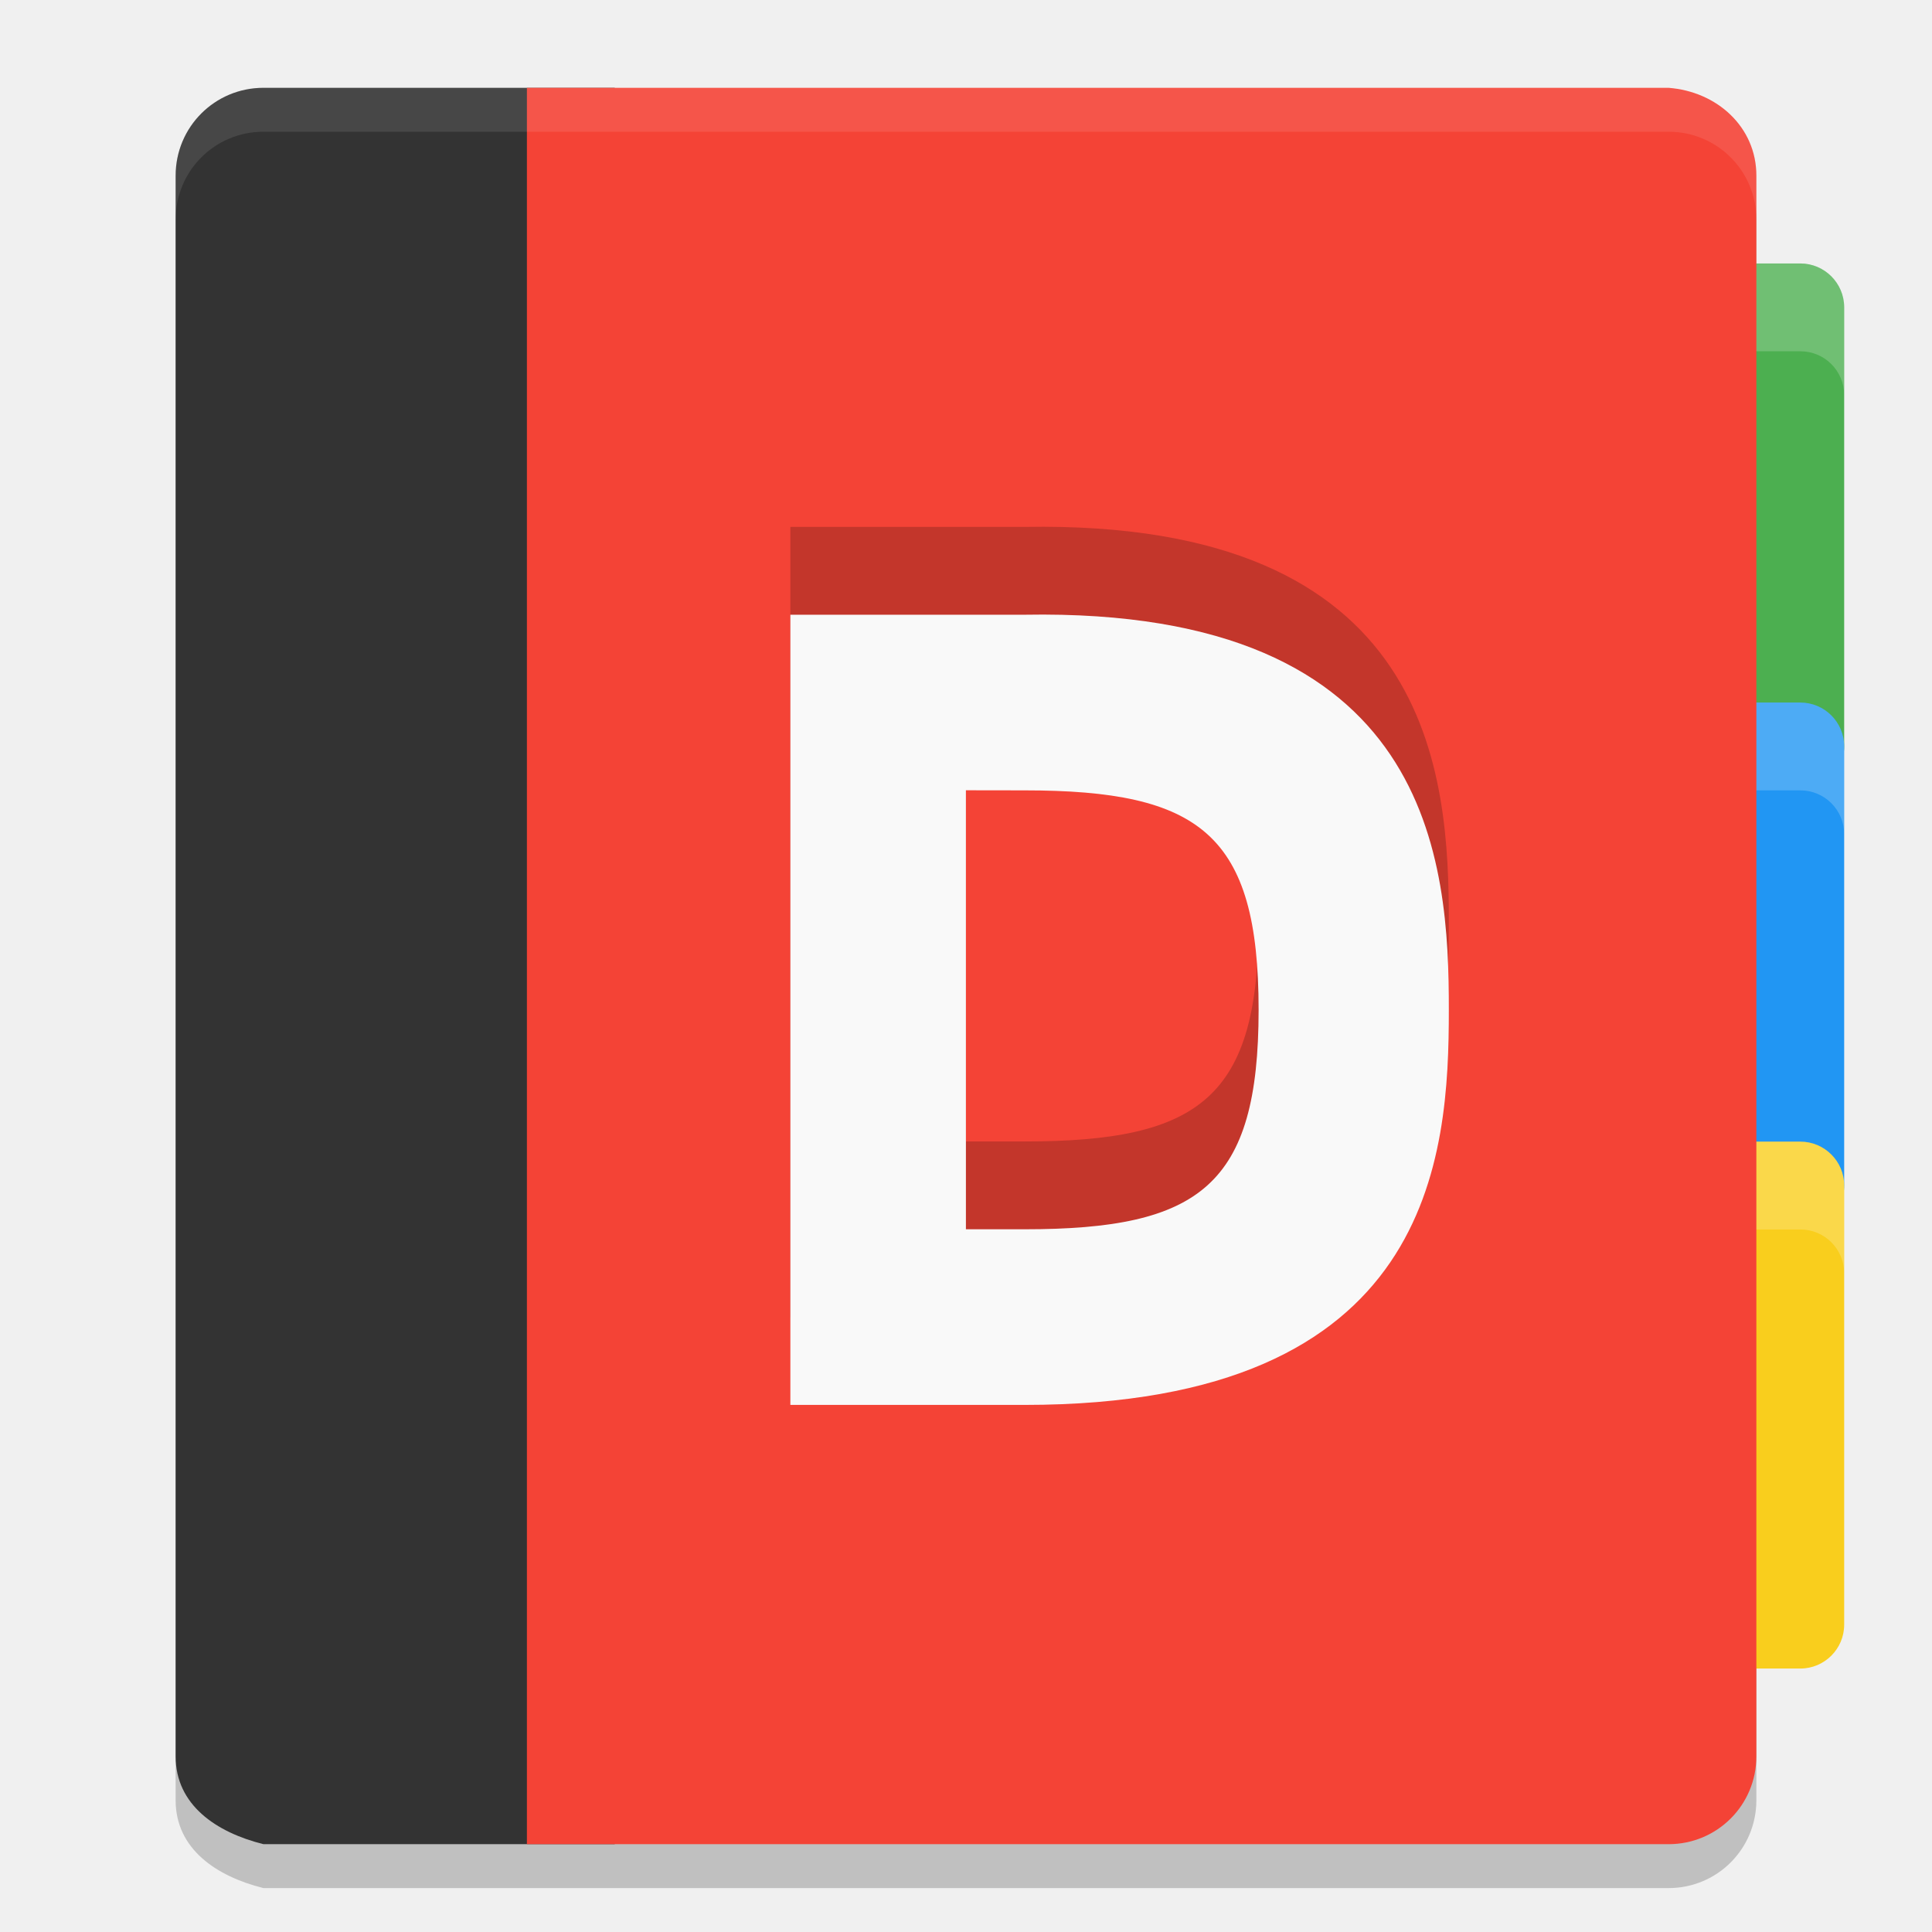
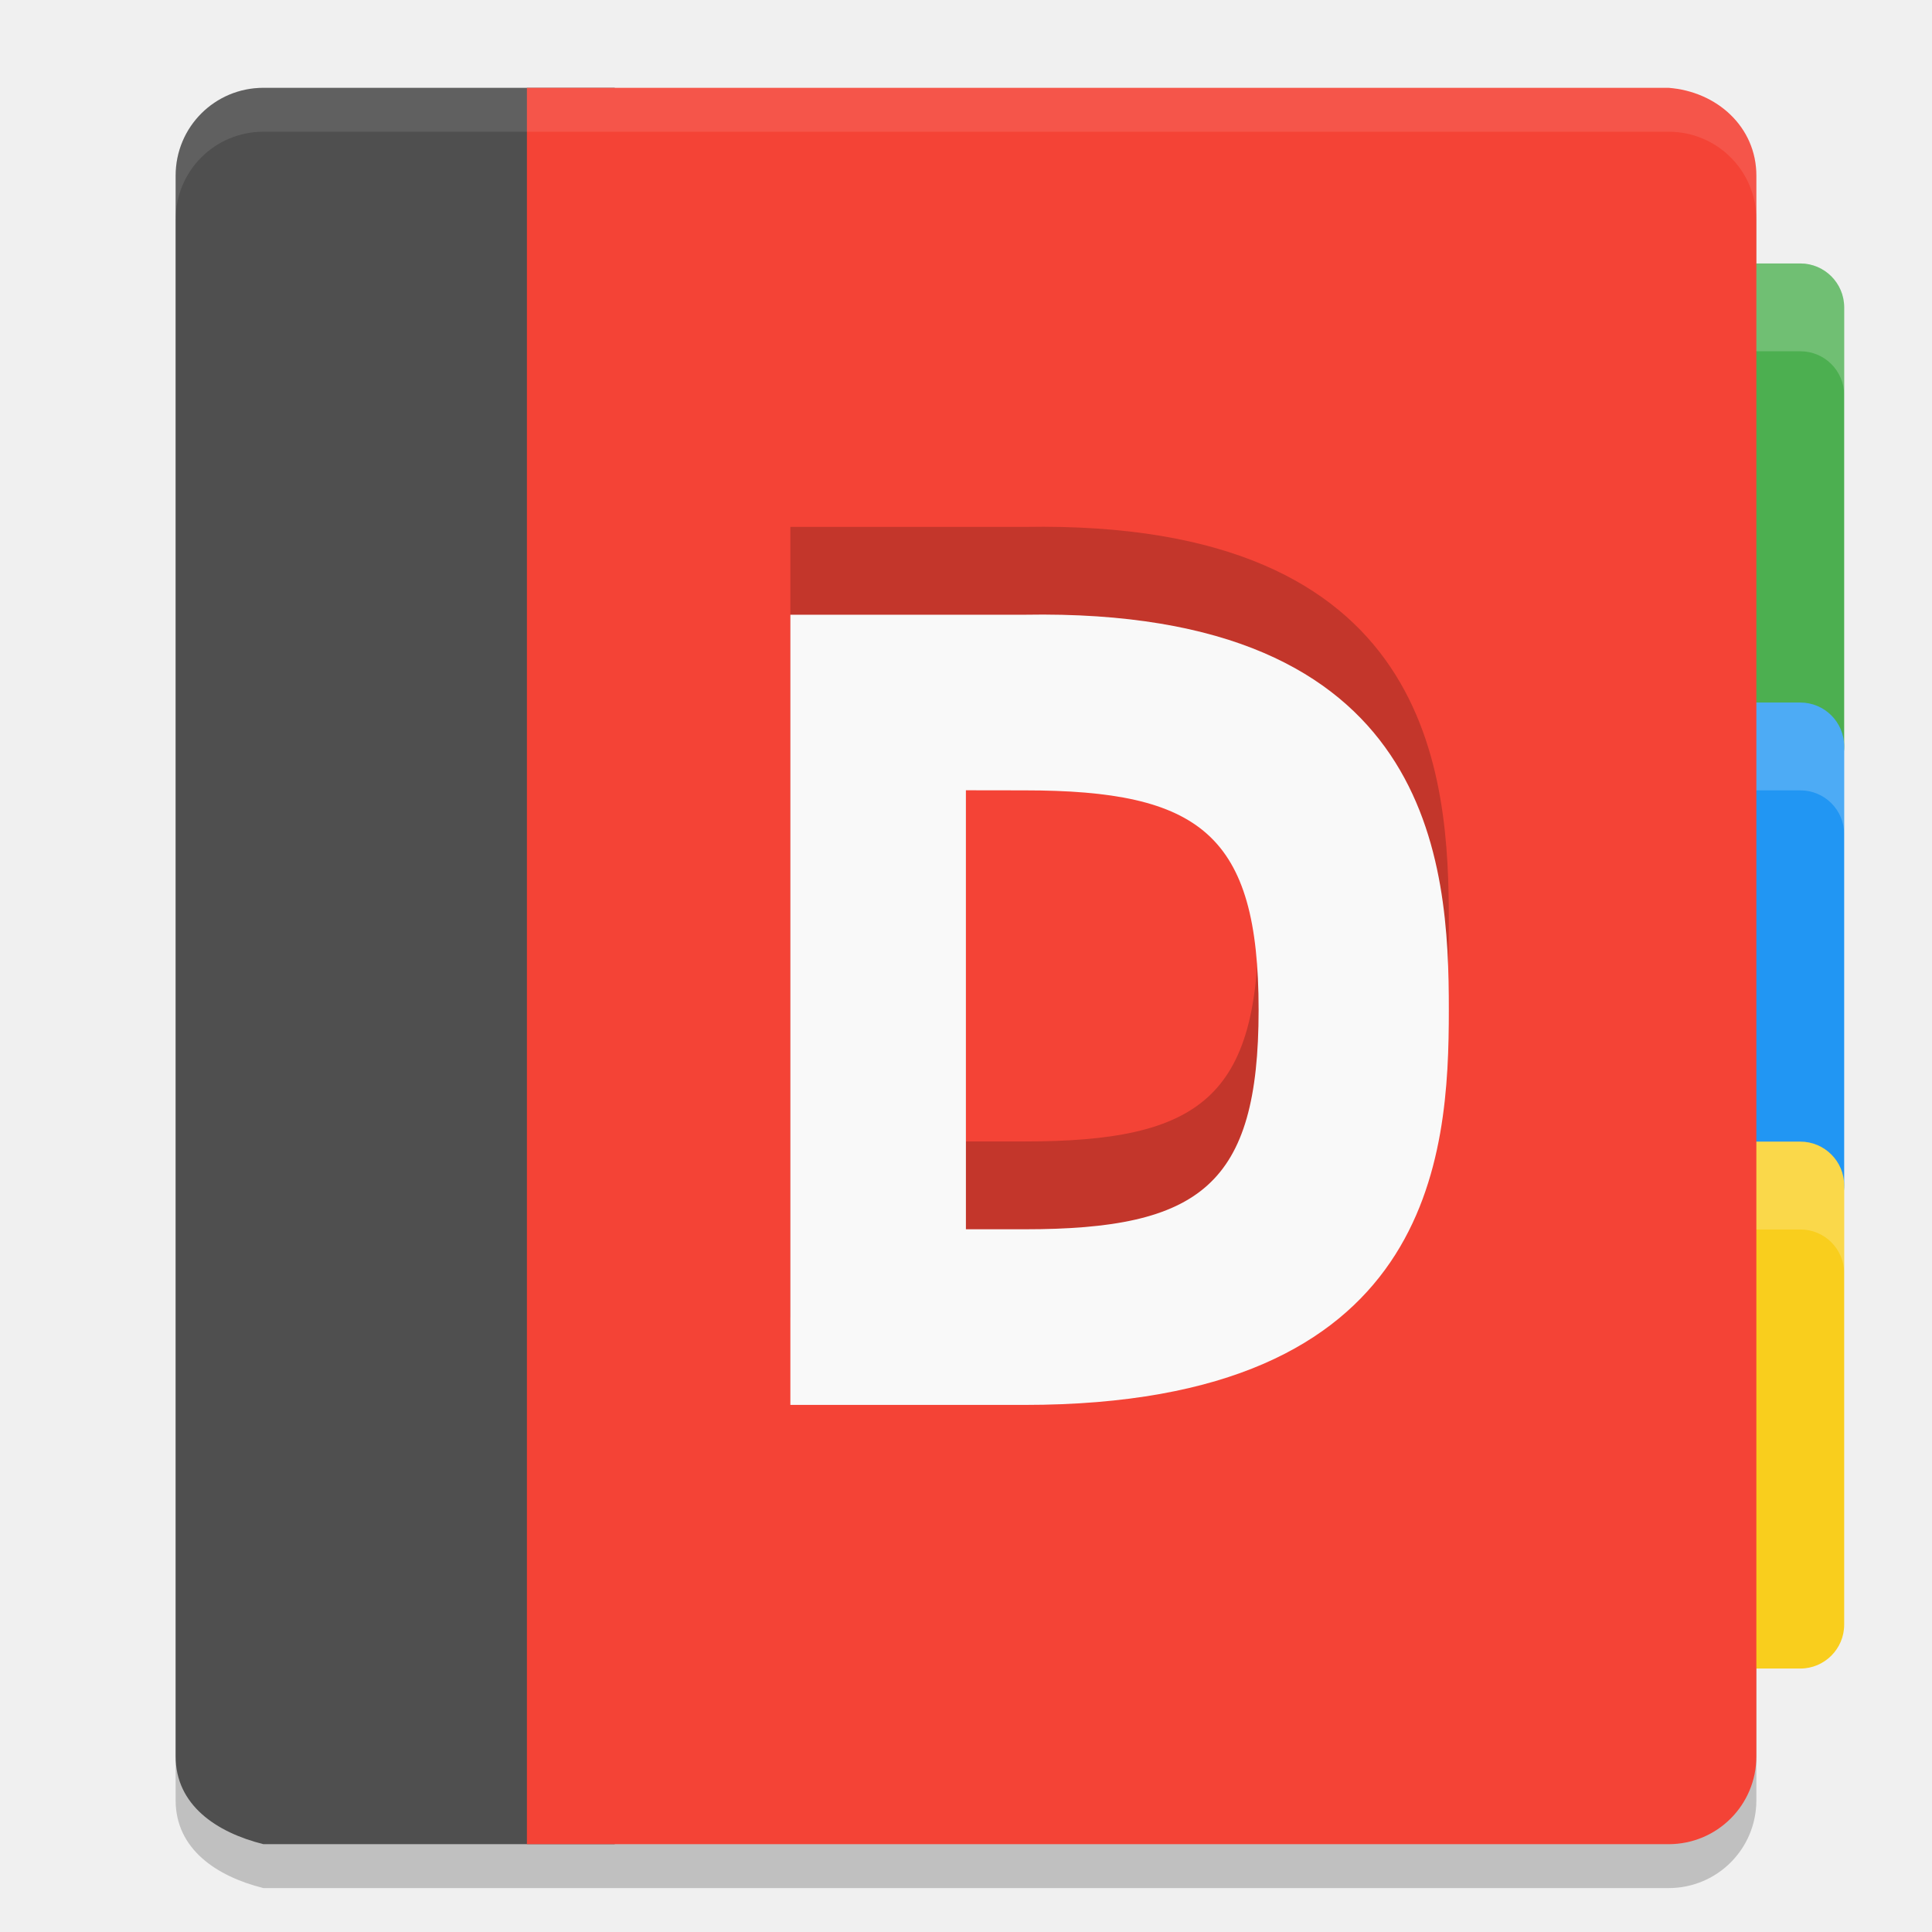
- <svg xmlns="http://www.w3.org/2000/svg" height="22" width="22" version="1">
+ <svg xmlns="http://www.w3.org/2000/svg" width="22" height="22" version="1">
  <path opacity=".2" d="m3 1.5c-0.554 0-1 0.446-1 1v18c0 0.554 0.463 0.866 1 1h16c0.554 0 1-0.446 1-1v-18c0-0.554-0.448-0.958-1-1h-16z" />
-   <rect ry=".5" height="6" width="7" y="3" x="14" fill="#4caf50" />
-   <path opacity=".2" d="m14.5 3c-0.277 0-0.5 0.223-0.5 0.5v1c0-0.277 0.223-0.5 0.5-0.5h6c0.277 0 0.5 0.223 0.5 0.5v-1c0-0.277-0.223-0.5-0.5-0.5z" fill="#fff" />
-   <rect ry=".5" height="6" width="7" y="8" x="14" fill="#2196f3" />
-   <rect ry=".5" height="6" width="7" y="13" x="14" fill="#f9ce1d" />
-   <path opacity=".2" d="m14.5 13c-0.277 0-0.5 0.223-0.5 0.5v1c0-0.277 0.223-0.5 0.5-0.5h6c0.277 0 0.5 0.223 0.5 0.5v-1c0-0.277-0.223-0.5-0.5-0.5z" fill="#fff" />
-   <path opacity=".2" d="m14.5 8c-0.277 0-0.5 0.223-0.5 0.5v1c0-0.277 0.223-0.5 0.5-0.5h6c0.277 0 0.5 0.223 0.5 0.5v-1c0-0.277-0.223-0.5-0.5-0.5z" fill="#fff" />
-   <path d="m3 1c-0.554 0-1 0.446-1 1v18c0 0.554 0.463 0.866 1 1h4v-20z" fill="#333" />
-   <path d="m6 1v20h13c0.554 0 1-0.446 1-1v-18c0-0.554-0.448-0.958-1-1z" fill="#f44336" />
+   <rect fill="#4caf50" width="7" height="6" x="14" y="3" ry=".5" />
+   <path fill="#fff" opacity=".2" d="m14.5 3c-0.277 0-0.5 0.223-0.5 0.5v1c0-0.277 0.223-0.5 0.5-0.5h6c0.277 0 0.5 0.223 0.5 0.5v-1c0-0.277-0.223-0.5-0.5-0.5z" />
+   <rect fill="#2196f3" width="7" height="6" x="14" y="8" ry=".5" />
+   <rect fill="#f9ce1d" width="7" height="6" x="14" y="13" ry=".5" />
+   <path fill="#fff" opacity=".2" d="m14.5 13c-0.277 0-0.5 0.223-0.5 0.5v1c0-0.277 0.223-0.5 0.5-0.5h6c0.277 0 0.5 0.223 0.5 0.5v-1c0-0.277-0.223-0.5-0.5-0.5z" />
+   <path fill="#fff" opacity=".2" d="m14.5 8c-0.277 0-0.5 0.223-0.5 0.5v1c0-0.277 0.223-0.5 0.5-0.5h6c0.277 0 0.5 0.223 0.5 0.5v-1c0-0.277-0.223-0.5-0.5-0.5z" />
+   <path fill="#4f4f4f" d="m3 1c-0.554 0-1 0.446-1 1v18c0 0.554 0.463 0.866 1 1h4v-20z" />
+   <path fill="#f44336" d="m6 1v20h13c0.554 0 1-0.446 1-1v-18c0-0.554-0.448-0.958-1-1z" />
  <path opacity=".2" d="m9 6v8.998h2.666c4.666 0 4.832-2.833 4.832-4.499 0.001-1.666-0.167-4.582-4.832-4.499zm2.666 2c2 0 2.666 0.5 2.666 2.499s-0.667 2.499-2.666 2.499h-0.667v-4.999z" />
-   <path d="m9 7v8.998h2.666c4.666 0 4.832-2.833 4.832-4.499 0.001-1.666-0.167-4.582-4.832-4.499zm2.666 2c2 0 2.666 0.5 2.666 2.499s-0.667 2.499-2.666 2.499h-0.667v-4.999z" fill="#f9f9f9" />
-   <path opacity=".1" d="m3 1c-0.554 0-1 0.446-1 1v0.5c0-0.554 0.446-1 1-1h16c0.554 0 1 0.446 1 1v-0.5c0-0.554-0.446-1-1-1z" fill="#fff" />
+   <path fill="#f9f9f9" d="m9 7v8.998h2.666c4.666 0 4.832-2.833 4.832-4.499 0.001-1.666-0.167-4.582-4.832-4.499zm2.666 2c2 0 2.666 0.5 2.666 2.499s-0.667 2.499-2.666 2.499h-0.667v-4.999z" />
+   <path fill="#fff" opacity=".1" d="m3 1c-0.554 0-1 0.446-1 1v0.5c0-0.554 0.446-1 1-1h16c0.554 0 1 0.446 1 1v-0.5c0-0.554-0.446-1-1-1z" />
</svg>
